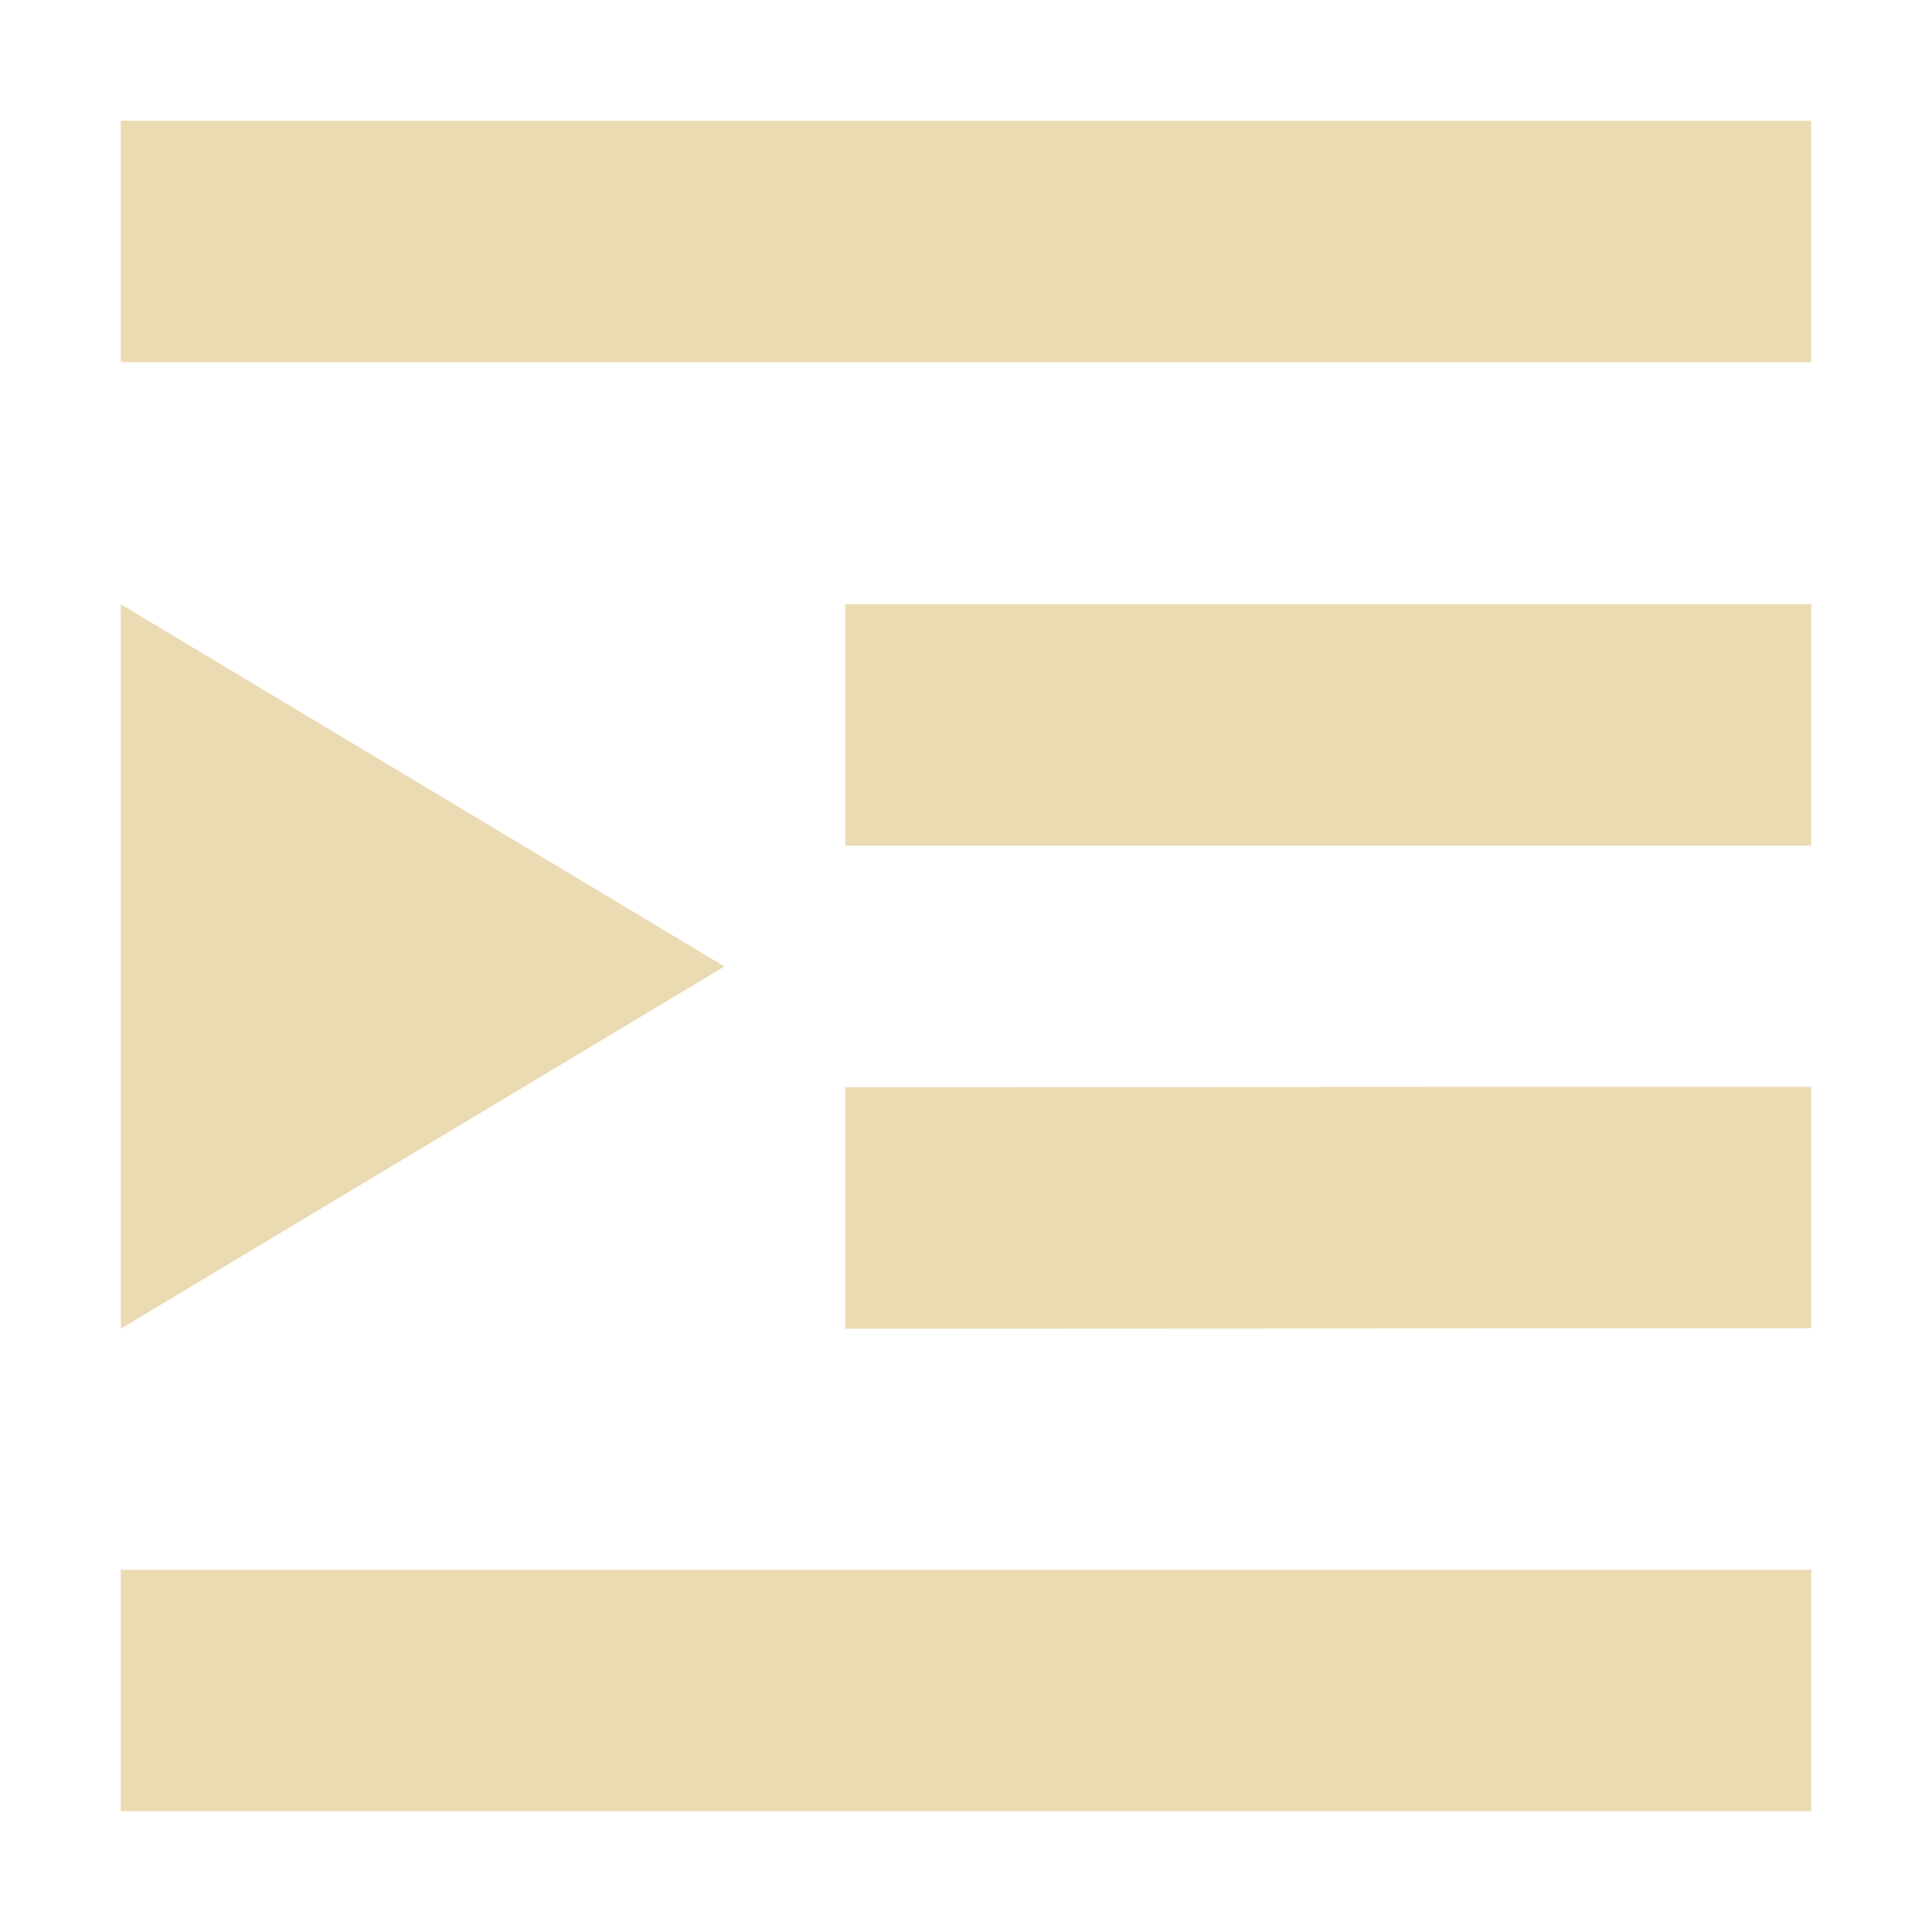
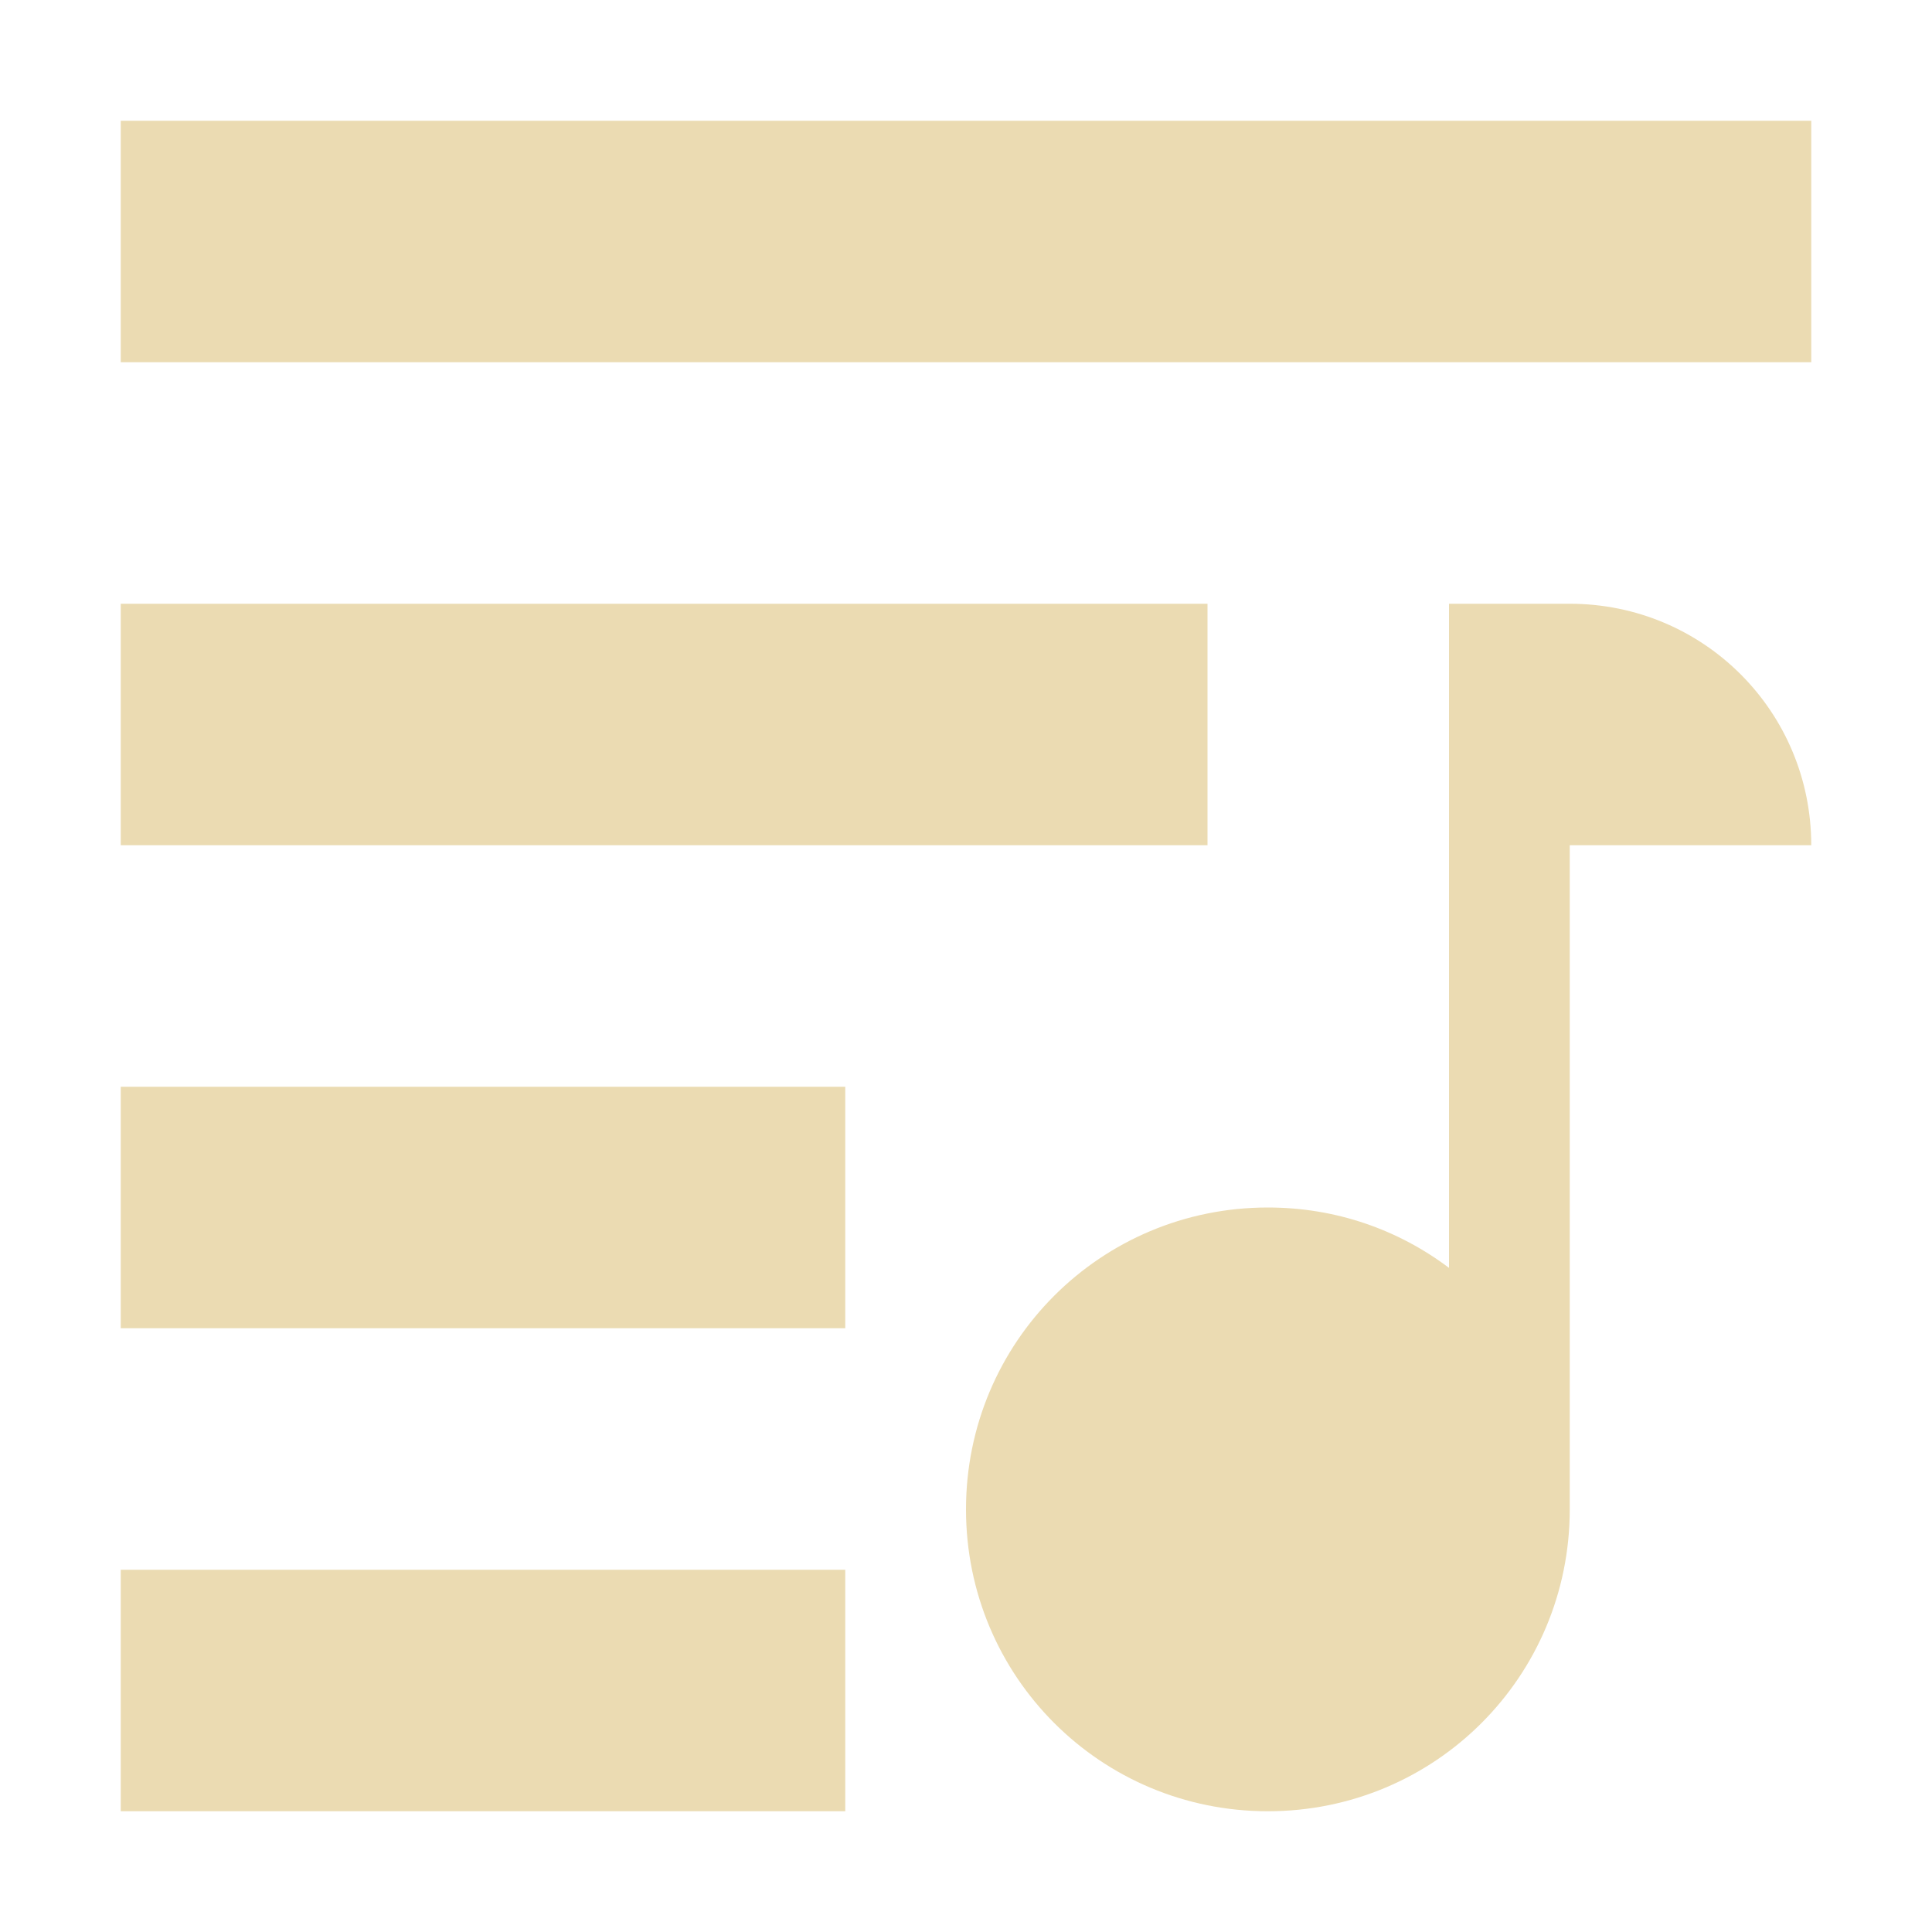
- <svg xmlns="http://www.w3.org/2000/svg" width="16" height="16" viewBox="0 0 16 16">
+ <svg xmlns="http://www.w3.org/2000/svg" width="16" height="16" version="1.1">
  <defs>
-     <style id="current-color-scheme" type="text/css">
-    .ColorScheme-Text { color:#ebdbb2; } .ColorScheme-Highlight { color:#458588; }
-   </style>
+     <style type="text/css">.ColorScheme-Text { color:#ebdbb2; } .ColorScheme-Highlight { color:#458588; }</style>
  </defs>
-   <path style="fill:currentColor" class="ColorScheme-Text" d="M 1 1 L 1 3 L 15 3 L 15 1 L 1 1 z M 1 5.004 L 1 11.004 L 6 8.004 L 1 5.004 z M 7 5.004 L 7 7.004 L 15 7.004 L 15 5.004 L 7 5.004 z M 15 9 L 7 9.004 L 7 11.004 L 15 11 L 15 9 z M 1 13 L 1 15 L 15 15 L 15 13 L 1 13 z" />
+   <path class="ColorScheme-Text" d="m1 1v2h14v-2zm0 4v2h9v-2zm11 0v5.5c-0.418-0.315-0.934-0.5-1.5-0.5-1.385 0-2.5 1.115-2.5 2.5s1.115 2.5 2.5 2.5 2.5-1.115 2.5-2.5v-5.5h2c0-1.108-0.892-2-2-2zm-11 4v2h6v-2zm0 4v2h6v-2z" fill="currentColor" />
</svg>
